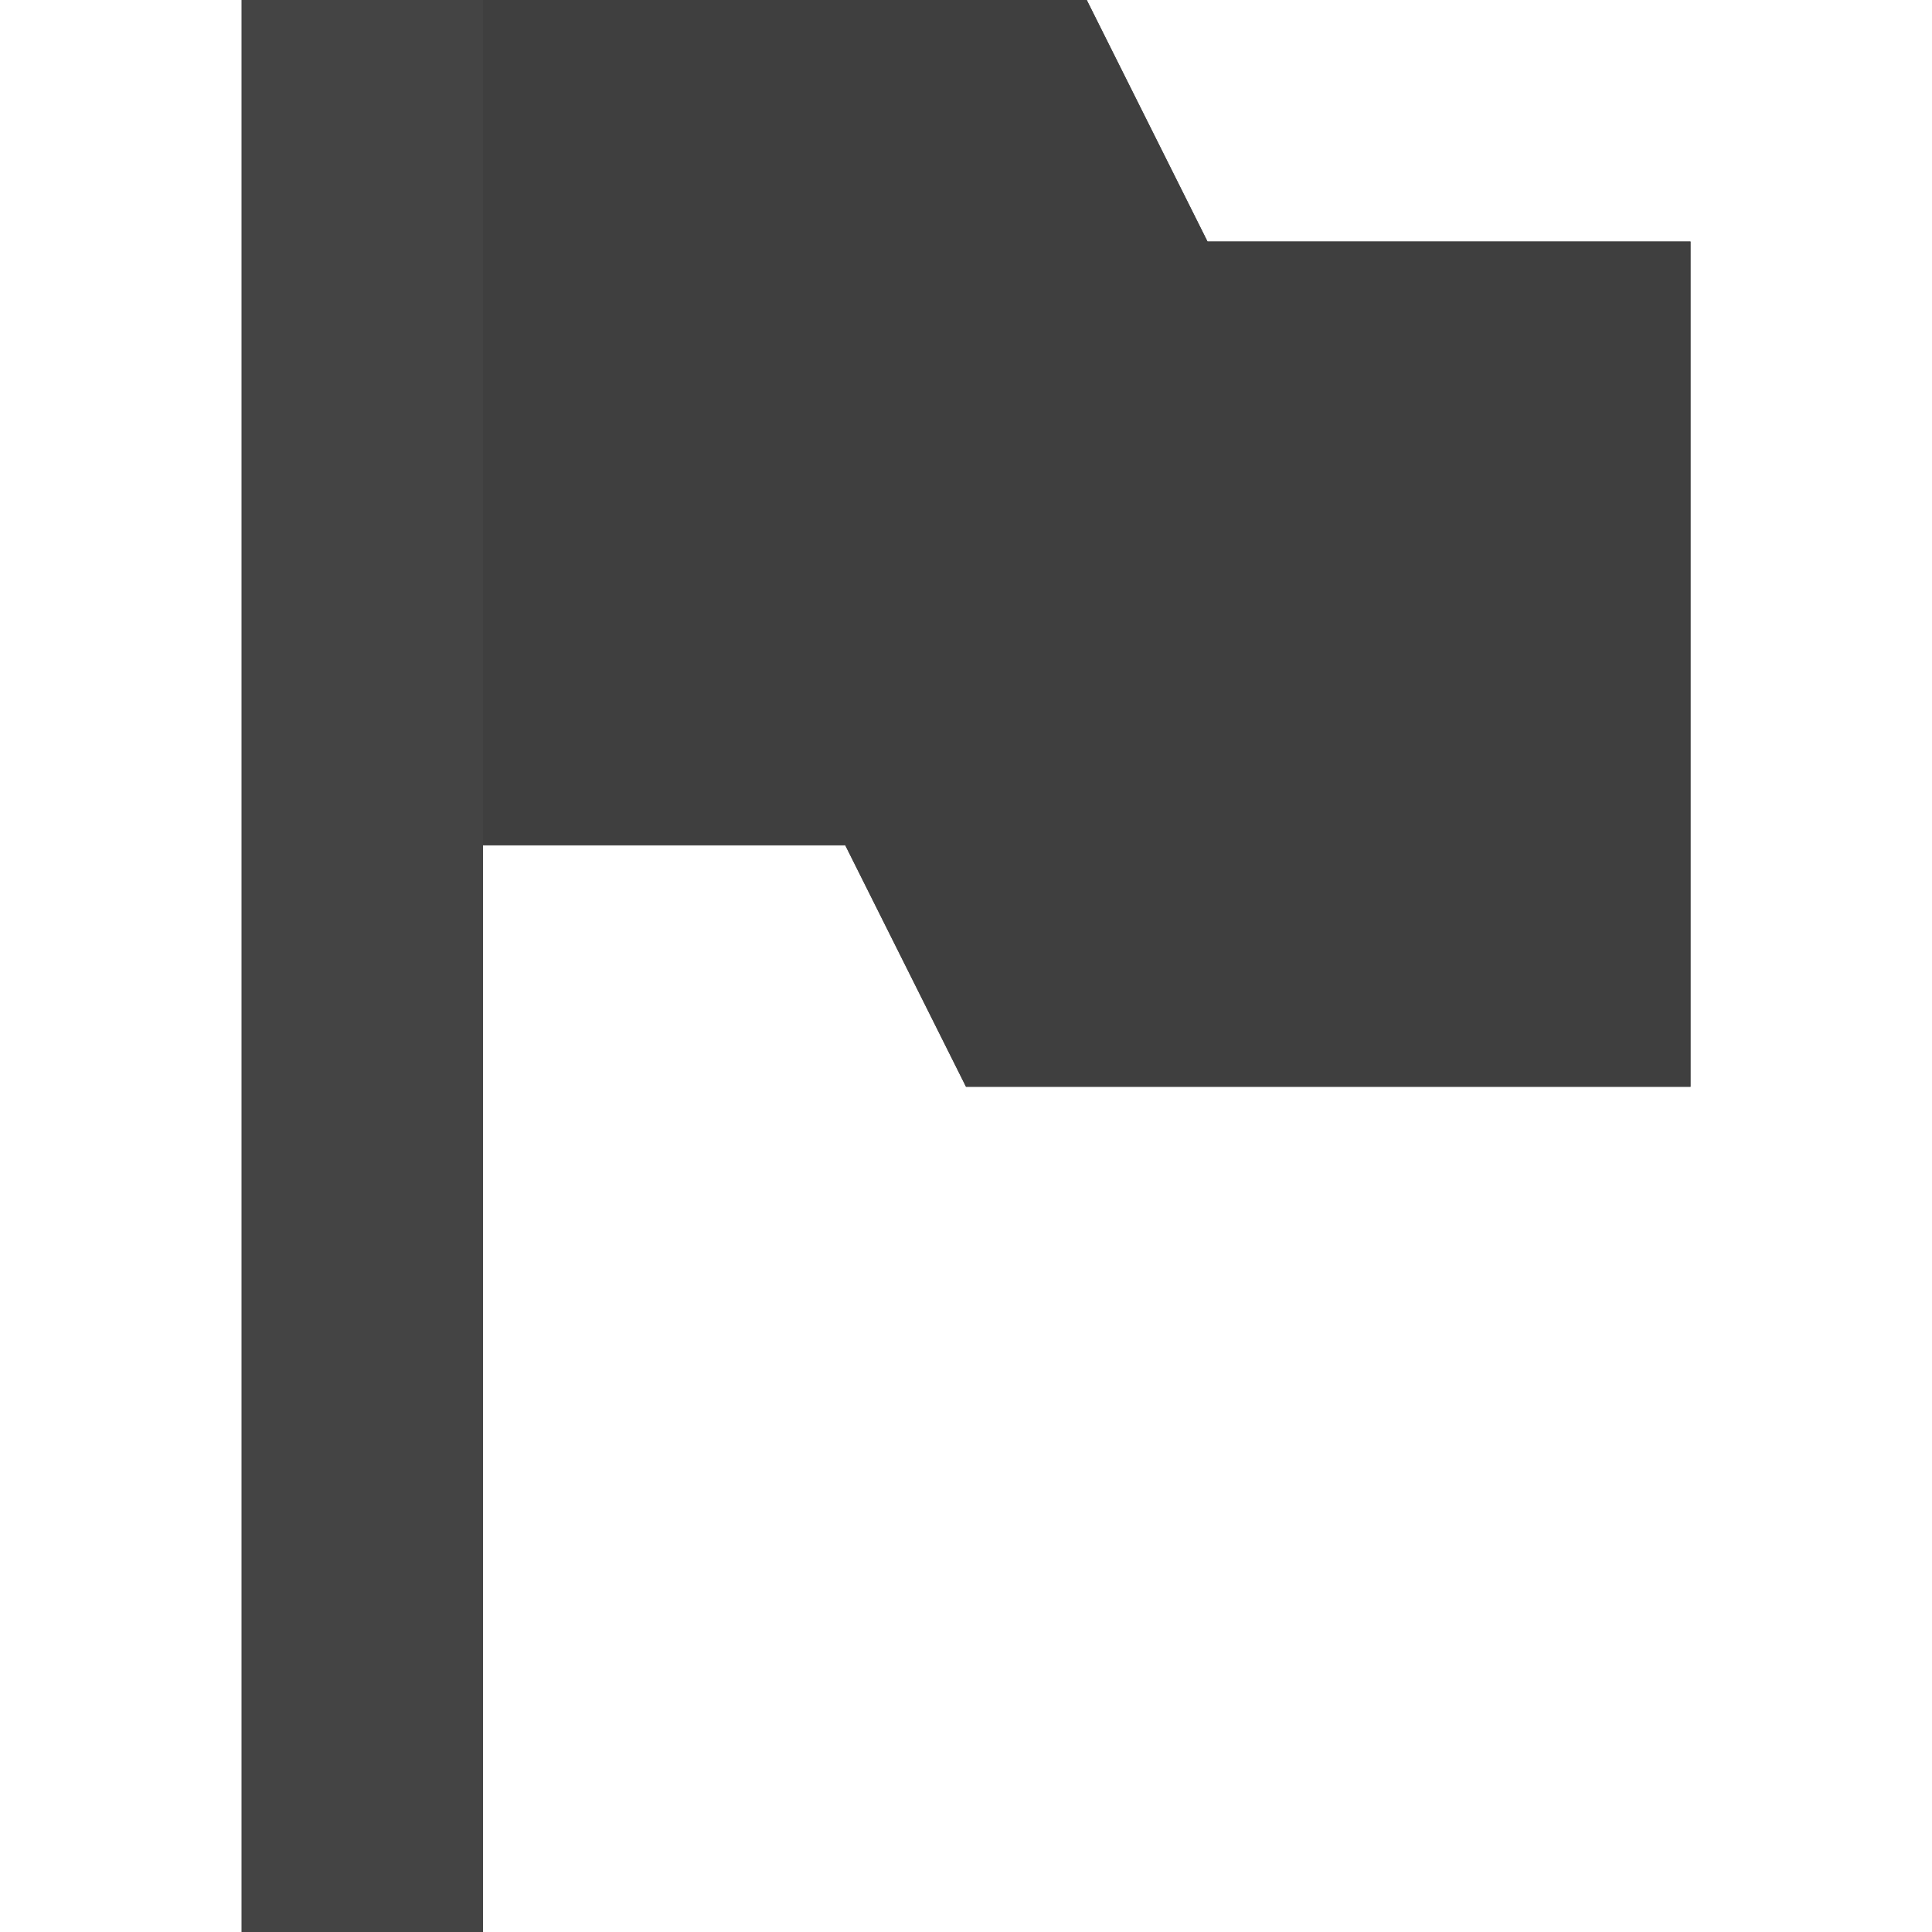
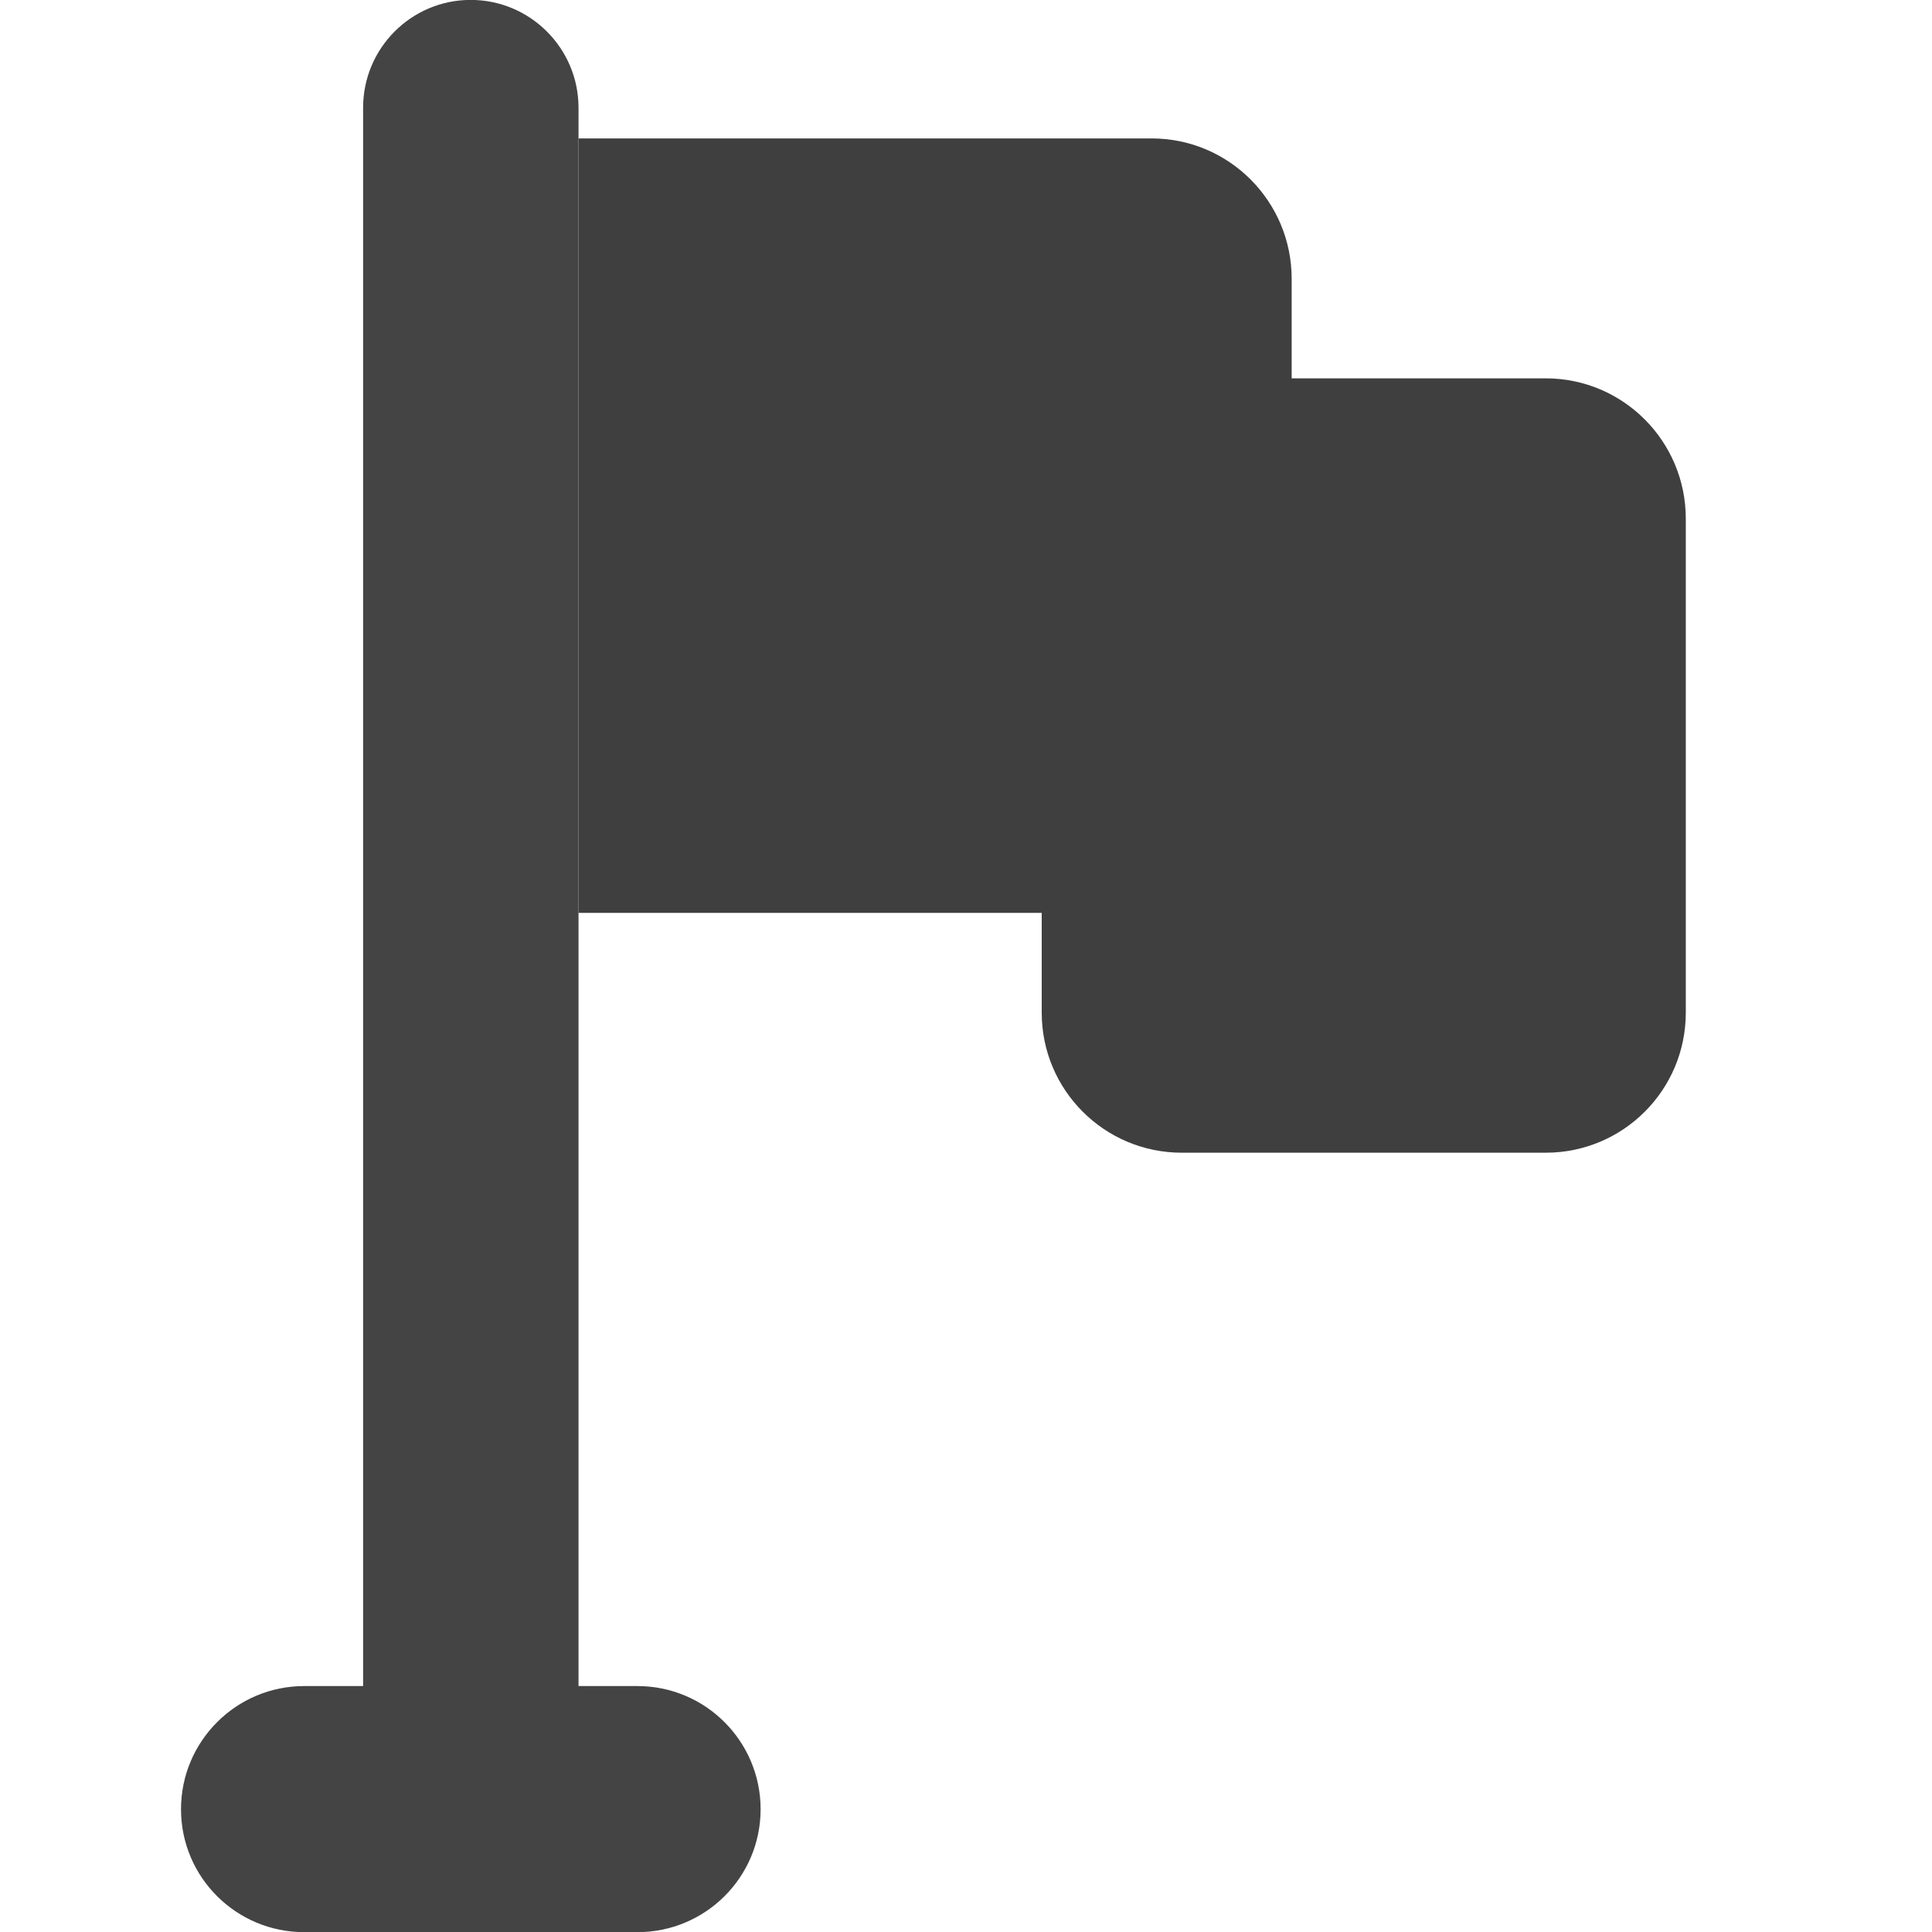
- <svg xmlns="http://www.w3.org/2000/svg" width="16" height="16" viewBox="0 0 16 16">
-   <defs>
+ <svg xmlns="http://www.w3.org/2000/svg" width="16" height="16" viewBox="0 0 16 16" version="1.1" id="svg9" xml:space="preserve">
+   <defs id="defs3">
    <style id="current-color-scheme" type="text/css">
   .ColorScheme-Text { color:#444444; } .ColorScheme-Highlight { color:#4285f4; }
  </style>
+     <style id="current-color-scheme-6" type="text/css">
+    .ColorScheme-Text { color:#444444; } .ColorScheme-Highlight { color:#4285f4; }
+   </style>
  </defs>
-   <path style="fill:currentColor" class="ColorScheme-Text" d="M 2,0 2,16 4,16 4,7 7,7 8,9 14,9 14,2 10,2 9,0 4,0 2,0 Z" />
-   <path style="fill:#3f3f3f" d="M 4,0 4,7 7,7 8,9 14,9 14,2 10,2 9,0 4,0 Z" />
+   <g id="g635" transform="translate(25.29206,2.087269)">
+     <path id="path353" style="fill:#3f3f3f;fill-opacity:1;stroke-width:0.035" d="m -20.501,-0.941 v 6.414 h 3.836 V 6.299 c 0,0.641 0.519,1.16 1.16,1.16 h 3.014 c 0.641,0 1.16,-0.519 1.16,-1.16 V 2.208 c 0,-0.641 -0.519,-1.162 -1.16,-1.162 h -2.104 V 0.221 c 0,-0.641 -0.519,-1.162 -1.16,-1.162 z" />
+     <path id="path566" style="fill:#444444;fill-opacity:1;stroke-width:0.035" d="m -20.501,-1.195 c 0,-0.492 -0.4,-0.893 -0.893,-0.893 -0.492,0 -0.891,0.4 -0.891,0.893 V 11.876 h -0.488 c -0.563,0 -1.02,0.457 -1.02,1.02 0,0.563 0.457,1.018 1.02,1.018 h 2.76 c 0.563,0 1.02,-0.455 1.02,-1.018 0,-0.563 -0.457,-1.02 -1.02,-1.02 h -0.488 V 8.397 5.473 -0.941 Z" />
+   </g>
+   <g id="g359" transform="matrix(0.0348647,0,0,0.0348647,-70.87578,-7.30086)">
+ </g>
+   <g id="g361" transform="matrix(0.0348647,0,0,0.0348647,-70.87578,-7.30086)">
+ </g>
+   <g id="g363" transform="matrix(0.0348647,0,0,0.0348647,-70.87578,-7.30086)">
+ </g>
+   <g id="g365" transform="matrix(0.0348647,0,0,0.0348647,-70.87578,-7.30086)">
+ </g>
+   <g id="g367" transform="matrix(0.0348647,0,0,0.0348647,-70.87578,-7.30086)">
+ </g>
+   <g id="g369" transform="matrix(0.0348647,0,0,0.0348647,-70.87578,-7.30086)">
+ </g>
+   <g id="g371" transform="matrix(0.0348647,0,0,0.0348647,-70.87578,-7.30086)">
+ </g>
+   <g id="g373" transform="matrix(0.0348647,0,0,0.0348647,-70.87578,-7.30086)">
+ </g>
+   <g id="g375" transform="matrix(0.0348647,0,0,0.0348647,-70.87578,-7.30086)">
+ </g>
+   <g id="g377" transform="matrix(0.0348647,0,0,0.0348647,-70.87578,-7.30086)">
+ </g>
+   <g id="g379" transform="matrix(0.0348647,0,0,0.0348647,-70.87578,-7.30086)">
+ </g>
+   <g id="g381" transform="matrix(0.0348647,0,0,0.0348647,-70.87578,-7.30086)">
+ </g>
+   <g id="g383" transform="matrix(0.0348647,0,0,0.0348647,-70.87578,-7.30086)">
+ </g>
+   <g id="g385" transform="matrix(0.0348647,0,0,0.0348647,-70.87578,-7.30086)">
+ </g>
+   <g id="g387" transform="matrix(0.0348647,0,0,0.0348647,-70.87578,-7.30086)">
+ </g>
</svg>
